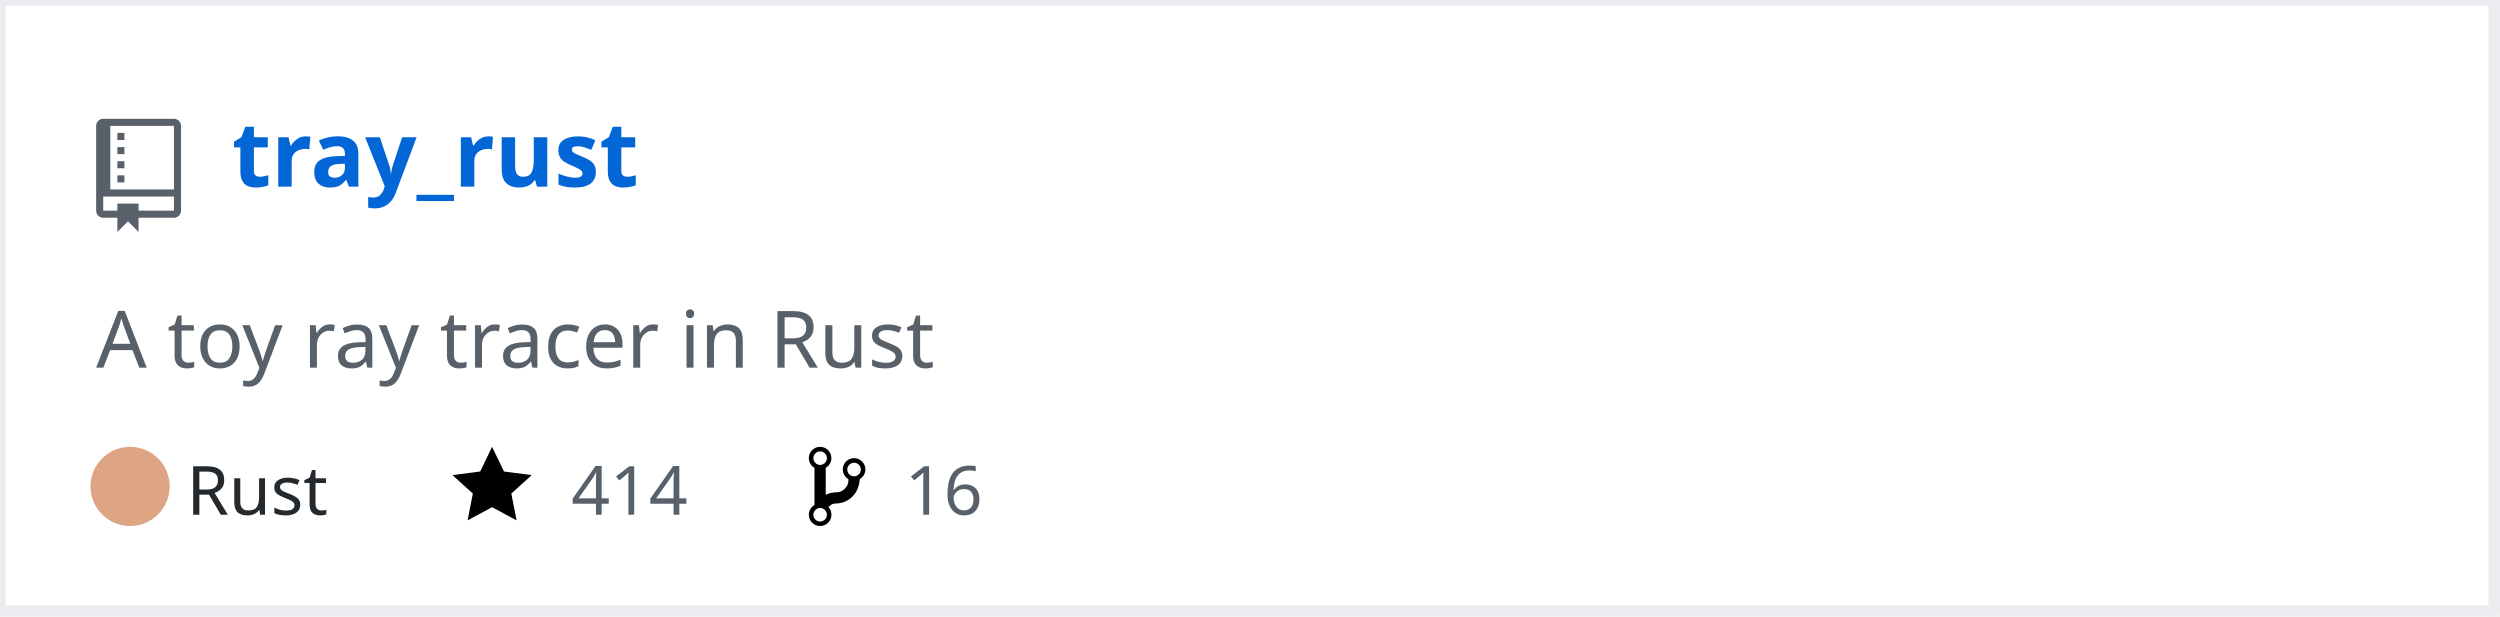
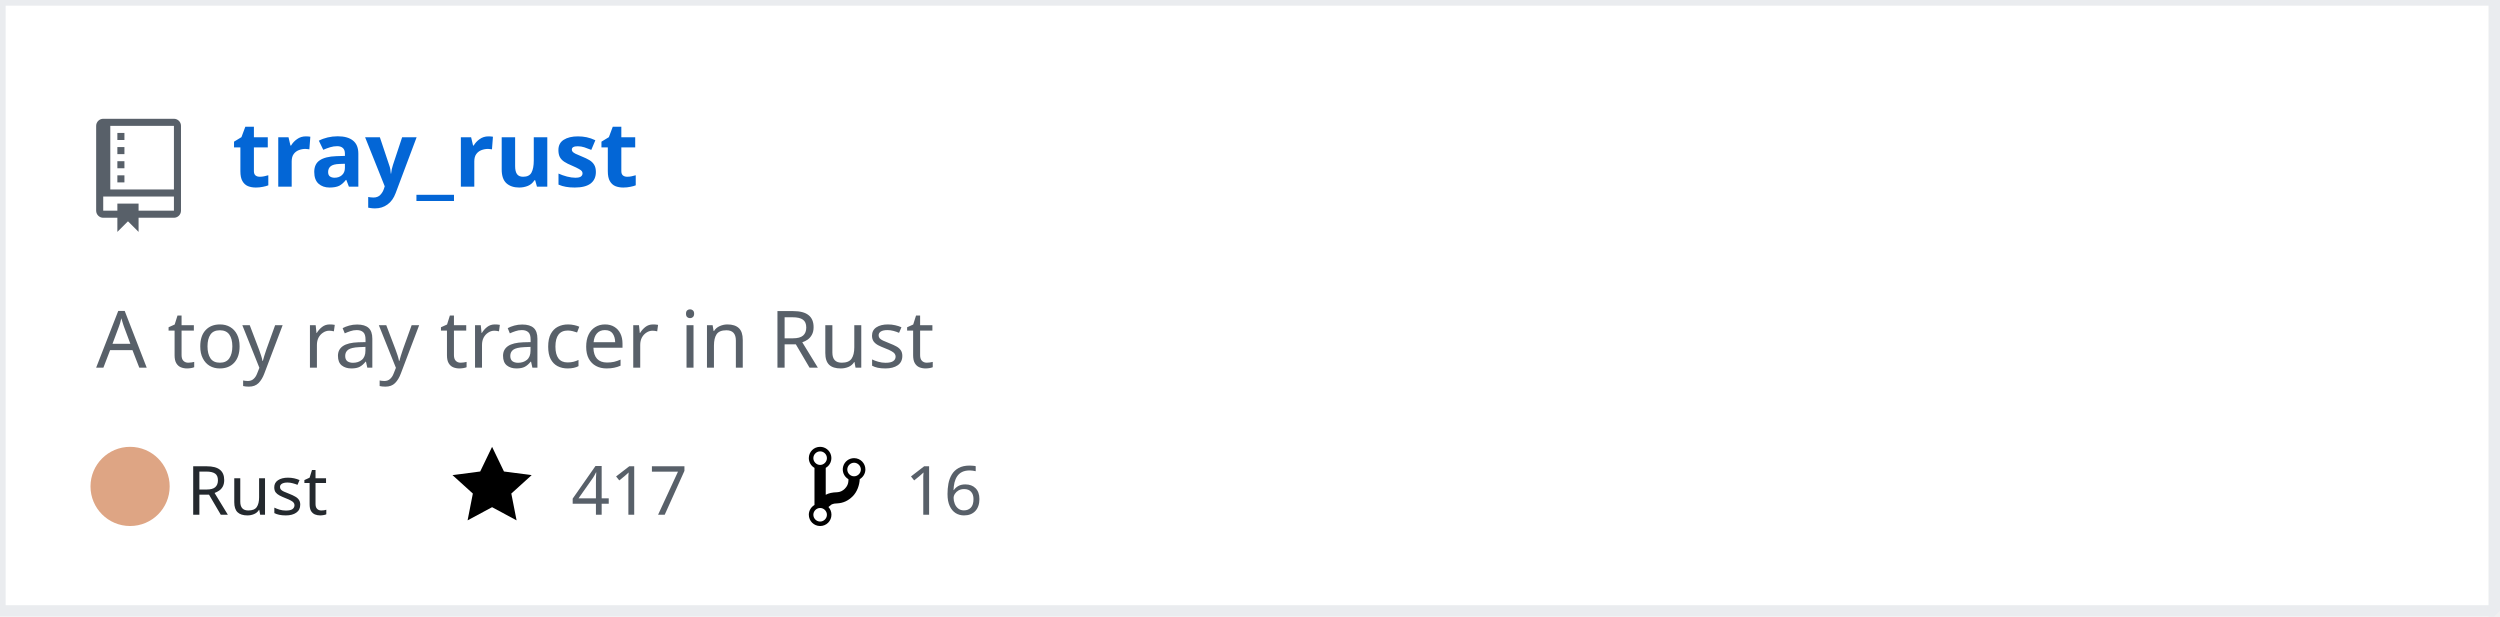
<svg xmlns="http://www.w3.org/2000/svg" width="442" height="109" version="1.2" baseProfile="tiny" data-reactroot="">
  <defs />
  <g fill="none" stroke="black" stroke-width="1" fill-rule="evenodd" stroke-linecap="square" stroke-linejoin="bevel">
    <g fill="#ffffff" fill-opacity="1" stroke="none" transform="matrix(1,0,0,1,0,0)">
      <rect x="0" y="0" width="440" height="109" />
    </g>
    <rect x="0" y="0" width="441" height="108" stroke="#eaecef" stroke-width="2" />
    <g fill="#586069" fill-opacity="1" stroke="none" transform="matrix(1.25,0,0,1.25,17,21)">
      <path vector-effect="none" fill-rule="evenodd" d="M4,9 L3,9 L3,8 L4,8 L4,9 M4,6 L3,6 L3,7 L4,7 L4,6 M4,4 L3,4 L3,5 L4,5 L4,4 M4,2 L3,2 L3,3 L4,3 L4,2 M12,1 L12,13 C12,13.55 11.55,14 11,14 L6,14 L6,16 L4.5,14.5 L3,16 L3,14 L1,14 C0.45,14 0,13.55 0,13 L0,1 C0,0.45 0.45,0 1,0 L11,0 C11.55,0 12,0.45 12,1 M11,11 L1,11 L1,13 L3,13 L3,12 L6,12 L6,13 L11,13 L11,11 M11,1 L2,1 L2,10 L11,10 L11,1" />
    </g>
    <g fill="#0366d6" fill-opacity="1" stroke="#0366d6" stroke-opacity="1" stroke-width="1" stroke-linecap="square" stroke-linejoin="bevel" transform="matrix(1,0,0,1,0,0)">
      <a target="" href="https://github.com/Twinklebear/tray_rust">
        <text fill="#0366d6" fill-opacity="1" stroke="none" xml:space="preserve" x="41" y="33" font-family="sans-serif" font-size="16" font-weight="630" font-style="normal">tray_rust</text>
      </a>
    </g>
    <g fill="#586069" fill-opacity="1" stroke="#586069" stroke-opacity="1" stroke-width="1" stroke-linecap="square" stroke-linejoin="bevel" transform="matrix(1,0,0,1,0,0)">
      <text fill="#586069" fill-opacity="1" stroke="none" xml:space="preserve" x="17" y="65" font-family="sans-serif" font-size="14" font-weight="400" font-style="normal">A toy ray tracer in Rust </text>
    </g>
    <g fill="#24292e" fill-opacity="1" stroke="#24292e" stroke-opacity="1" stroke-width="1" stroke-linecap="square" stroke-linejoin="bevel" transform="matrix(1,0,0,1,0,0)">
      <text fill="#24292e" fill-opacity="1" stroke="none" xml:space="preserve" x="33" y="91" font-family="sans-serif" font-size="12" font-weight="400" font-style="normal">Rust</text>
    </g>
    <g fill="#000000" fill-opacity="1" stroke="none" transform="matrix(1,0,0,1,80,78)">
      <a target="" href="https://github.com/Twinklebear/tray_rust/stargazers">
        <path vector-effect="none" fill-rule="evenodd" d="M14,6 L9.1,5.36 L7,1 L4.9,5.36 L0,6 L3.6,9.26 L2.67,14 L7,11.67 L11.33,14 L10.4,9.26 L14,6" />
      </a>
    </g>
    <g fill="#586069" fill-opacity="1" stroke="#586069" stroke-opacity="1" stroke-width="1" stroke-linecap="square" stroke-linejoin="bevel" transform="matrix(1,0,0,1,0,0)">
      <a target="" href="https://github.com/Twinklebear/tray_rust/stargazers">
-         <text fill="#586069" fill-opacity="1" stroke="none" xml:space="preserve" x="101" y="91" font-family="sans-serif" font-size="12" font-weight="400" font-style="normal">414</text>
+         <text fill="#586069" fill-opacity="1" stroke="none" xml:space="preserve" x="101" y="91" font-family="sans-serif" font-size="12" font-weight="400" font-style="normal">417</text>
      </a>
    </g>
    <g fill="#000000" fill-opacity="1" stroke="none" transform="matrix(1,0,0,1,143,78)">
      <a target="" href="https://github.com/Twinklebear/tray_rust/network/members">
        <path vector-effect="none" fill-rule="evenodd" d="M10,5 C10,3.89 9.11,3 8,3 C7.097,2.998 6.305,3.603 6.07,4.476 C5.836,5.348 6.217,6.269 7,6.72 L7,7.02 C6.98,7.54 6.77,8 6.37,8.4 C5.97,8.8 5.51,9.01 4.99,9.03 C4.16,9.05 3.51,9.19 2.99,9.48 L2.99,4.72 C3.773,4.269 4.154,3.348 3.92,2.476 C3.685,1.603 2.893,0.998 1.99,1 C0.88,1 0,1.89 0,3 C0.004,3.71 0.385,4.365 1,4.72 L1,11.28 C0.41,11.63 0,12.27 0,13 C0,14.11 0.89,15 2,15 C3.11,15 4,14.11 4,13 C4,12.47 3.8,12 3.47,11.64 C3.56,11.58 3.95,11.23 4.06,11.17 C4.31,11.06 4.62,11 5,11 C6.05,10.95 6.95,10.55 7.75,9.75 C8.55,8.95 8.95,7.77 9,6.73 L8.98,6.73 C9.59,6.37 10,5.73 10,5 M2,1.8 C2.66,1.8 3.2,2.35 3.2,3 C3.2,3.65 2.65,4.2 2,4.2 C1.35,4.2 0.8,3.65 0.8,3 C0.8,2.35 1.35,1.8 2,1.8 M2,14.21 C1.34,14.21 0.8,13.66 0.8,13.01 C0.8,12.36 1.35,11.81 2,11.81 C2.65,11.81 3.2,12.36 3.2,13.01 C3.2,13.66 2.65,14.21 2,14.21 M8,6.21 C7.34,6.21 6.8,5.66 6.8,5.01 C6.8,4.36 7.35,3.81 8,3.81 C8.65,3.81 9.2,4.36 9.2,5.01 C9.2,5.66 8.65,6.21 8,6.21 " />
      </a>
    </g>
    <g fill="#586069" fill-opacity="1" stroke="#586069" stroke-opacity="1" stroke-width="1" stroke-linecap="square" stroke-linejoin="bevel" transform="matrix(1,0,0,1,0,0)">
      <a target="" href="https://github.com/Twinklebear/tray_rust/network/members">
        <text fill="" fill-opacity="1" stroke="none" xml:space="preserve" x="160" y="91" font-family="sans-serif" font-size="12" font-weight="400" font-style="normal">16</text>
      </a>
    </g>
    <circle cx="23" cy="86" r="7" stroke="none" fill="#dea584" />
  </g>
</svg>
